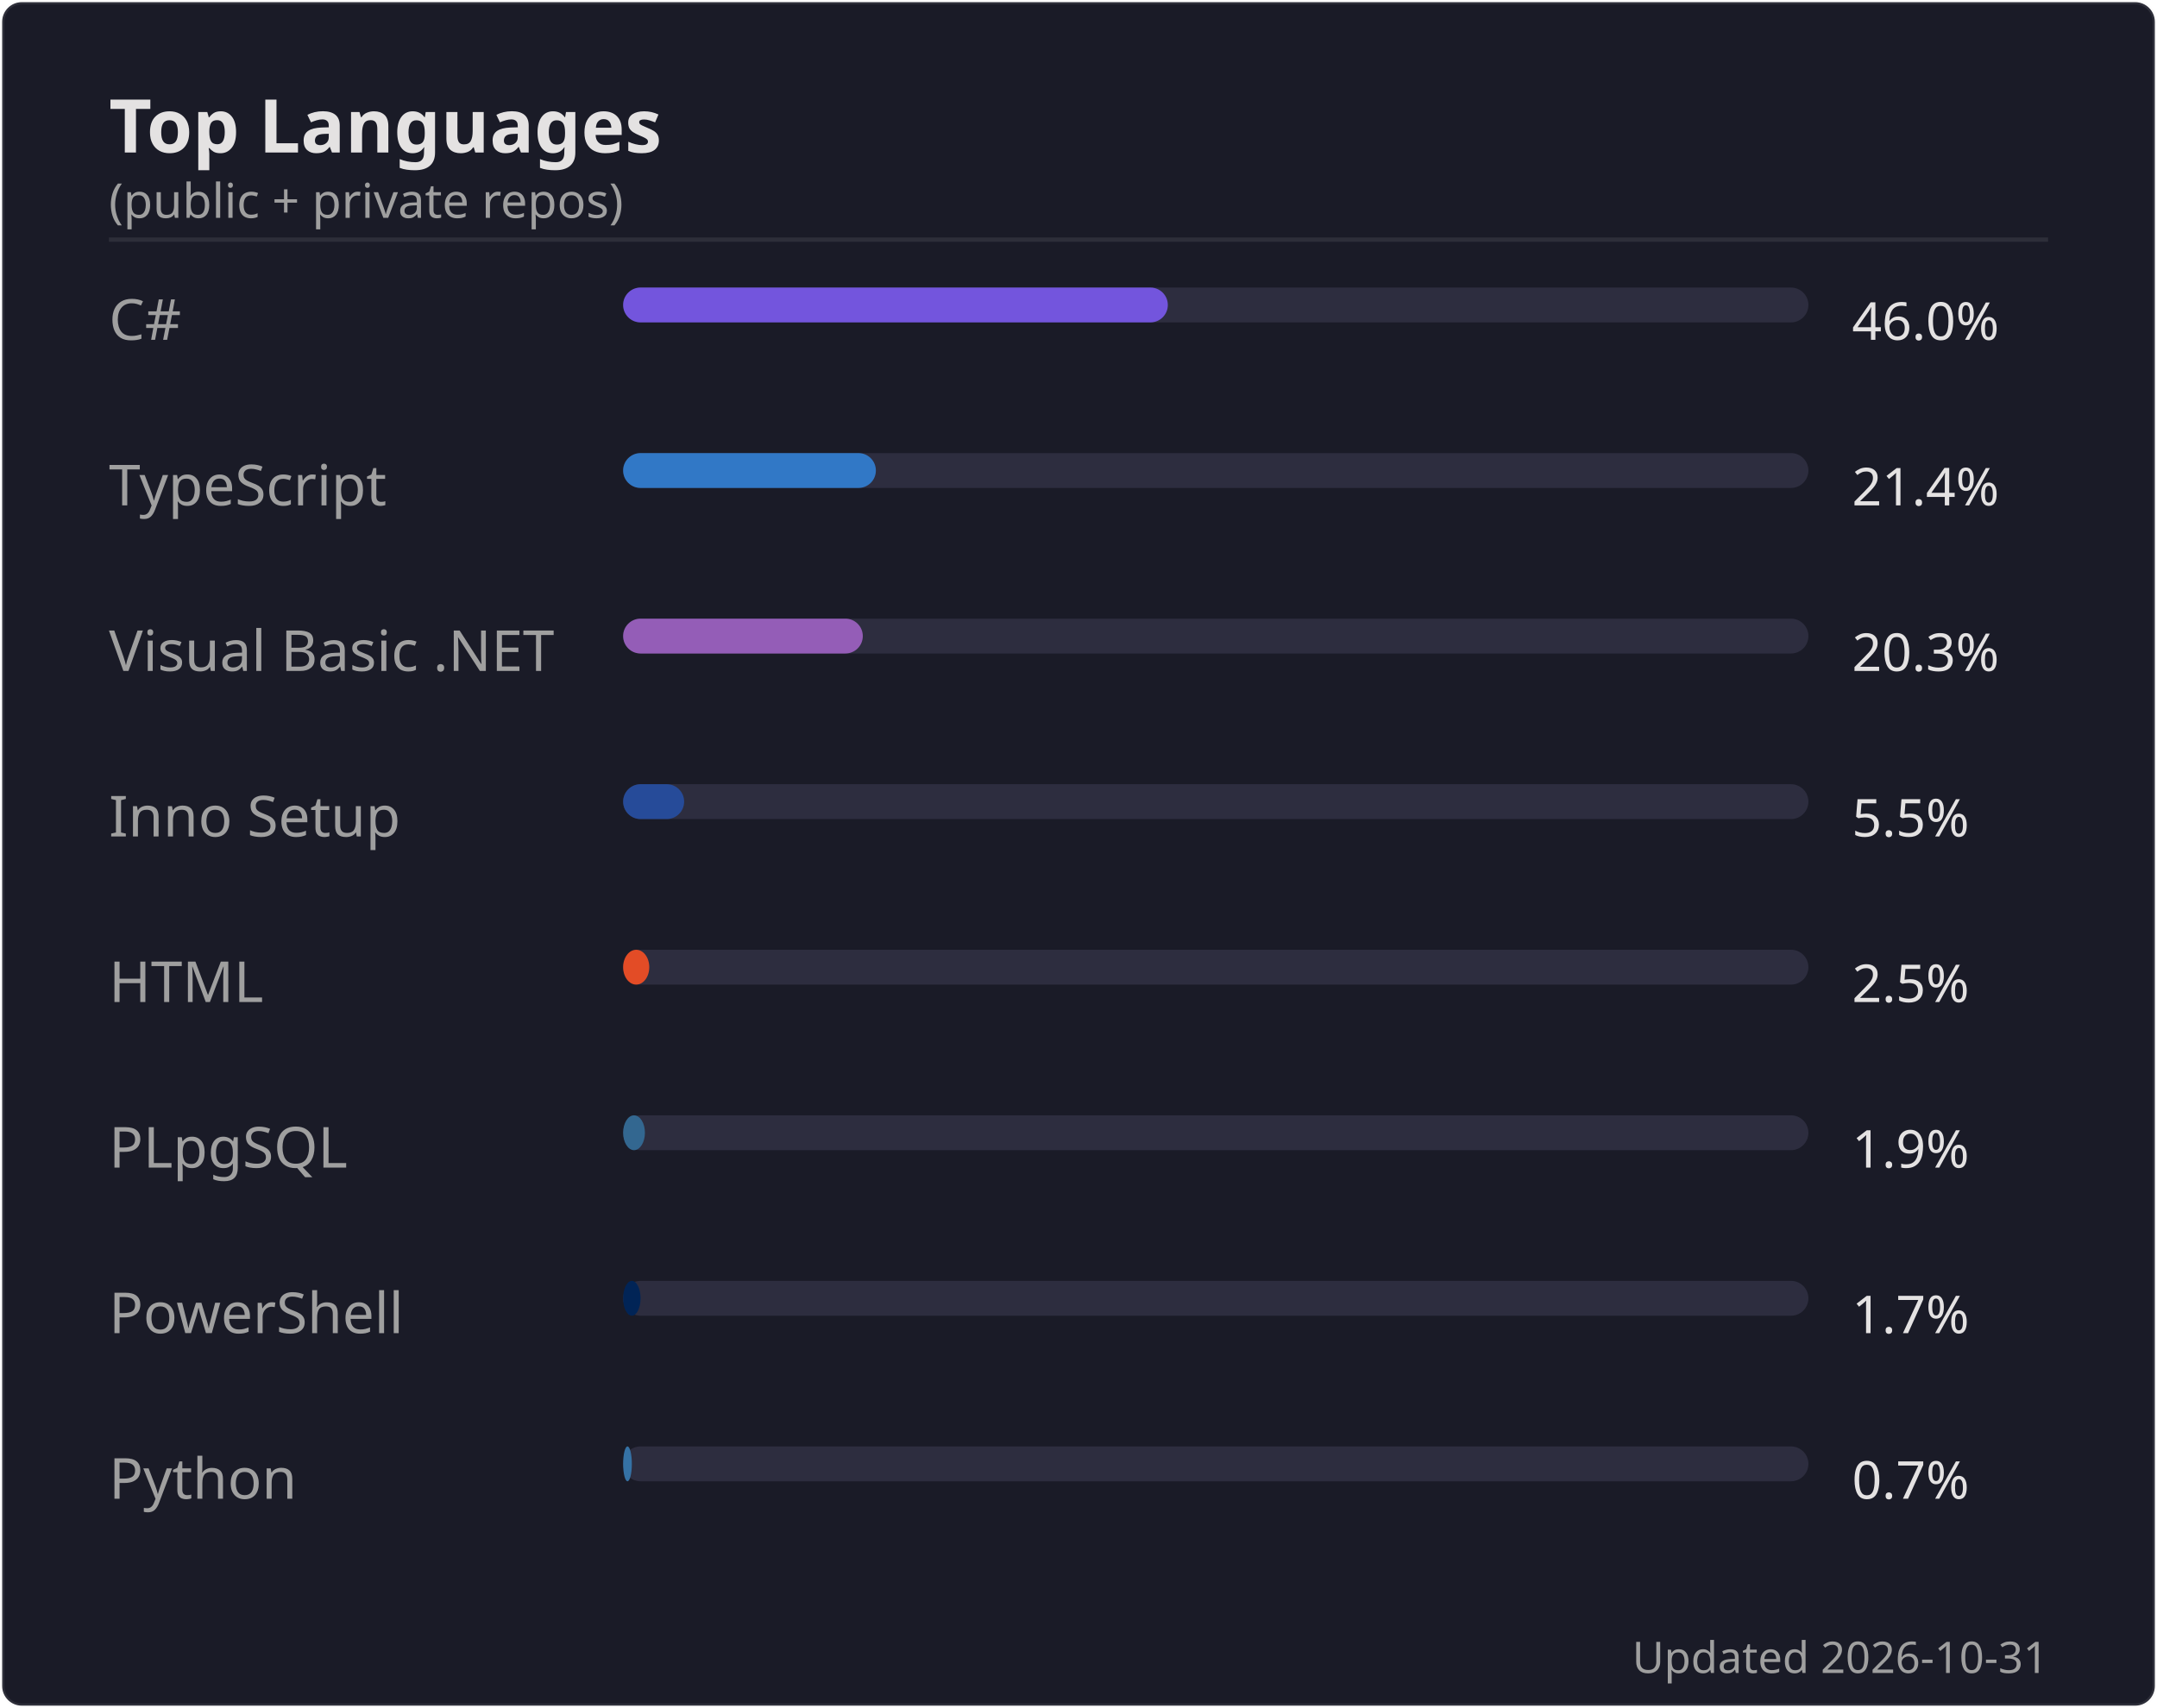
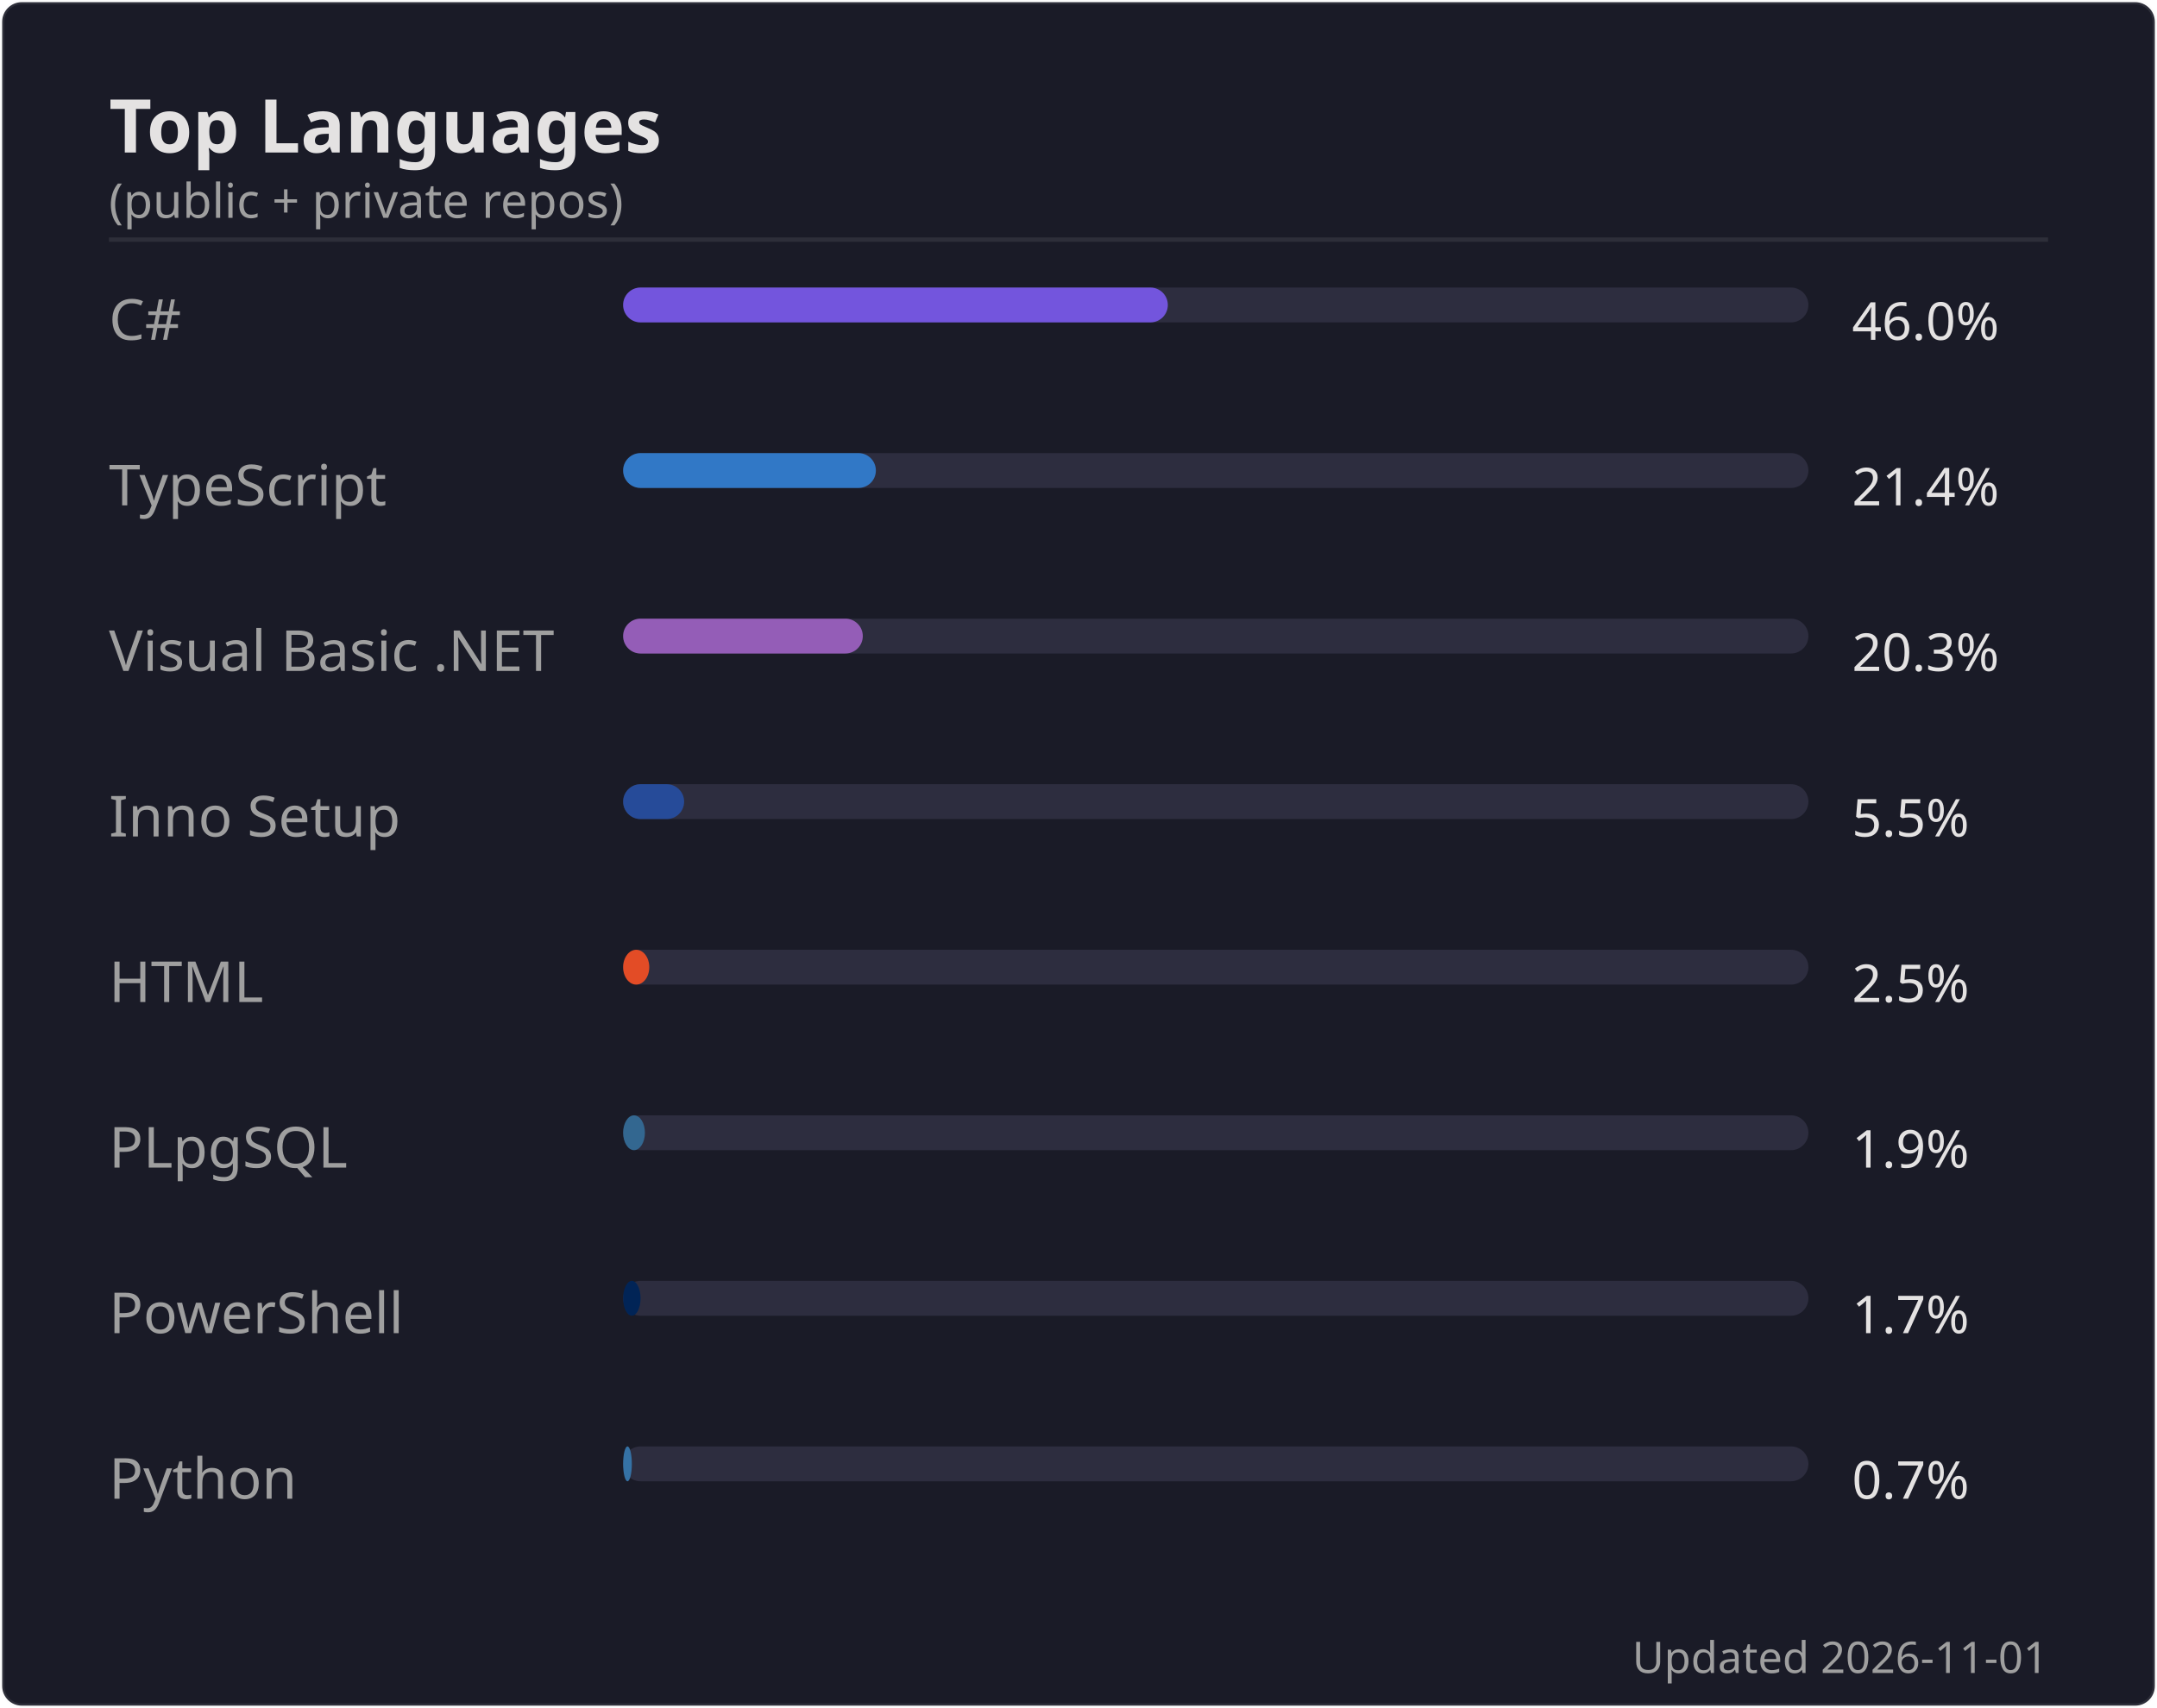
<svg xmlns="http://www.w3.org/2000/svg" width="495" height="392" viewBox="0 0 495 392">
  <rect width="494" height="391" x=".5" y=".5" rx="4.5" fill="#1a1b27" stroke="#e4e2e2" stroke-opacity=".1" />
  <text font-family="'Segoe UI', Ubuntu, 'Helvetica Neue', sans-serif" font-size="17" font-weight="600" fill="#e4e2e2" x="25" y="35" text-anchor="start">Top Languages</text>
  <text font-family="'Segoe UI', Ubuntu, 'Helvetica Neue', sans-serif" font-size="11" font-weight="400" fill="#9f9f9f" x="25" y="50" text-anchor="start">(public + private repos)</text>
  <line x1="25" x2="470" y1="55" y2="55" stroke="#e4e2e2" stroke-opacity=".1" />
  <text font-family="'Segoe UI', Ubuntu, 'Helvetica Neue', sans-serif" font-size="13" font-weight="400" fill="#9f9f9f" x="25" y="78" text-anchor="start">C#</text>
  <rect x="143" y="66" width="272" height="8" rx="4" fill="#2d2d3f" />
  <rect x="143" y="66" width="125" height="8" rx="4" fill="#7355dd" />
  <text font-family="'Segoe UI', Ubuntu, 'Helvetica Neue', sans-serif" font-size="12" font-weight="400" fill="#e4e2e2" x="425" y="78" text-anchor="start">46.0%</text>
  <text font-family="'Segoe UI', Ubuntu, 'Helvetica Neue', sans-serif" font-size="13" font-weight="400" fill="#9f9f9f" x="25" y="116" text-anchor="start">TypeScript</text>
  <rect x="143" y="104" width="272" height="8" rx="4" fill="#2d2d3f" />
  <rect x="143" y="104" width="58" height="8" rx="4" fill="#3178c6" />
  <text font-family="'Segoe UI', Ubuntu, 'Helvetica Neue', sans-serif" font-size="12" font-weight="400" fill="#e4e2e2" x="425" y="116" text-anchor="start">21.4%</text>
  <text font-family="'Segoe UI', Ubuntu, 'Helvetica Neue', sans-serif" font-size="13" font-weight="400" fill="#9f9f9f" x="25" y="154" text-anchor="start">Visual Basic .NET</text>
  <rect x="143" y="142" width="272" height="8" rx="4" fill="#2d2d3f" />
  <rect x="143" y="142" width="55" height="8" rx="4" fill="#945db7" />
  <text font-family="'Segoe UI', Ubuntu, 'Helvetica Neue', sans-serif" font-size="12" font-weight="400" fill="#e4e2e2" x="425" y="154" text-anchor="start">20.3%</text>
  <text font-family="'Segoe UI', Ubuntu, 'Helvetica Neue', sans-serif" font-size="13" font-weight="400" fill="#9f9f9f" x="25" y="192" text-anchor="start">Inno Setup</text>
  <rect x="143" y="180" width="272" height="8" rx="4" fill="#2d2d3f" />
  <rect x="143" y="180" width="14" height="8" rx="4" fill="#264b99" />
  <text font-family="'Segoe UI', Ubuntu, 'Helvetica Neue', sans-serif" font-size="12" font-weight="400" fill="#e4e2e2" x="425" y="192" text-anchor="start">5.5%</text>
  <text font-family="'Segoe UI', Ubuntu, 'Helvetica Neue', sans-serif" font-size="13" font-weight="400" fill="#9f9f9f" x="25" y="230" text-anchor="start">HTML</text>
  <rect x="143" y="218" width="272" height="8" rx="4" fill="#2d2d3f" />
  <rect x="143" y="218" width="6" height="8" rx="4" fill="#e34c26" />
  <text font-family="'Segoe UI', Ubuntu, 'Helvetica Neue', sans-serif" font-size="12" font-weight="400" fill="#e4e2e2" x="425" y="230" text-anchor="start">2.5%</text>
  <text font-family="'Segoe UI', Ubuntu, 'Helvetica Neue', sans-serif" font-size="13" font-weight="400" fill="#9f9f9f" x="25" y="268" text-anchor="start">PLpgSQL</text>
  <rect x="143" y="256" width="272" height="8" rx="4" fill="#2d2d3f" />
  <rect x="143" y="256" width="5" height="8" rx="4" fill="#336790" />
  <text font-family="'Segoe UI', Ubuntu, 'Helvetica Neue', sans-serif" font-size="12" font-weight="400" fill="#e4e2e2" x="425" y="268" text-anchor="start">1.9%</text>
  <text font-family="'Segoe UI', Ubuntu, 'Helvetica Neue', sans-serif" font-size="13" font-weight="400" fill="#9f9f9f" x="25" y="306" text-anchor="start">PowerShell</text>
  <rect x="143" y="294" width="272" height="8" rx="4" fill="#2d2d3f" />
  <rect x="143" y="294" width="4" height="8" rx="4" fill="#012456" />
  <text font-family="'Segoe UI', Ubuntu, 'Helvetica Neue', sans-serif" font-size="12" font-weight="400" fill="#e4e2e2" x="425" y="306" text-anchor="start">1.7%</text>
  <text font-family="'Segoe UI', Ubuntu, 'Helvetica Neue', sans-serif" font-size="13" font-weight="400" fill="#9f9f9f" x="25" y="344" text-anchor="start">Python</text>
  <rect x="143" y="332" width="272" height="8" rx="4" fill="#2d2d3f" />
  <rect x="143" y="332" width="2" height="8" rx="4" fill="#3572A5" />
  <text font-family="'Segoe UI', Ubuntu, 'Helvetica Neue', sans-serif" font-size="12" font-weight="400" fill="#e4e2e2" x="425" y="344" text-anchor="start">0.7%</text>
-   <text font-family="'Segoe UI', Ubuntu, 'Helvetica Neue', sans-serif" font-size="10" font-weight="400" fill="#9f9f9f" x="470" y="384" text-anchor="end">Updated 2026-10-31</text>
+   <text font-family="'Segoe UI', Ubuntu, 'Helvetica Neue', sans-serif" font-size="10" font-weight="400" fill="#9f9f9f" x="470" y="384" text-anchor="end">Updated 2026-11-01</text>
</svg>
